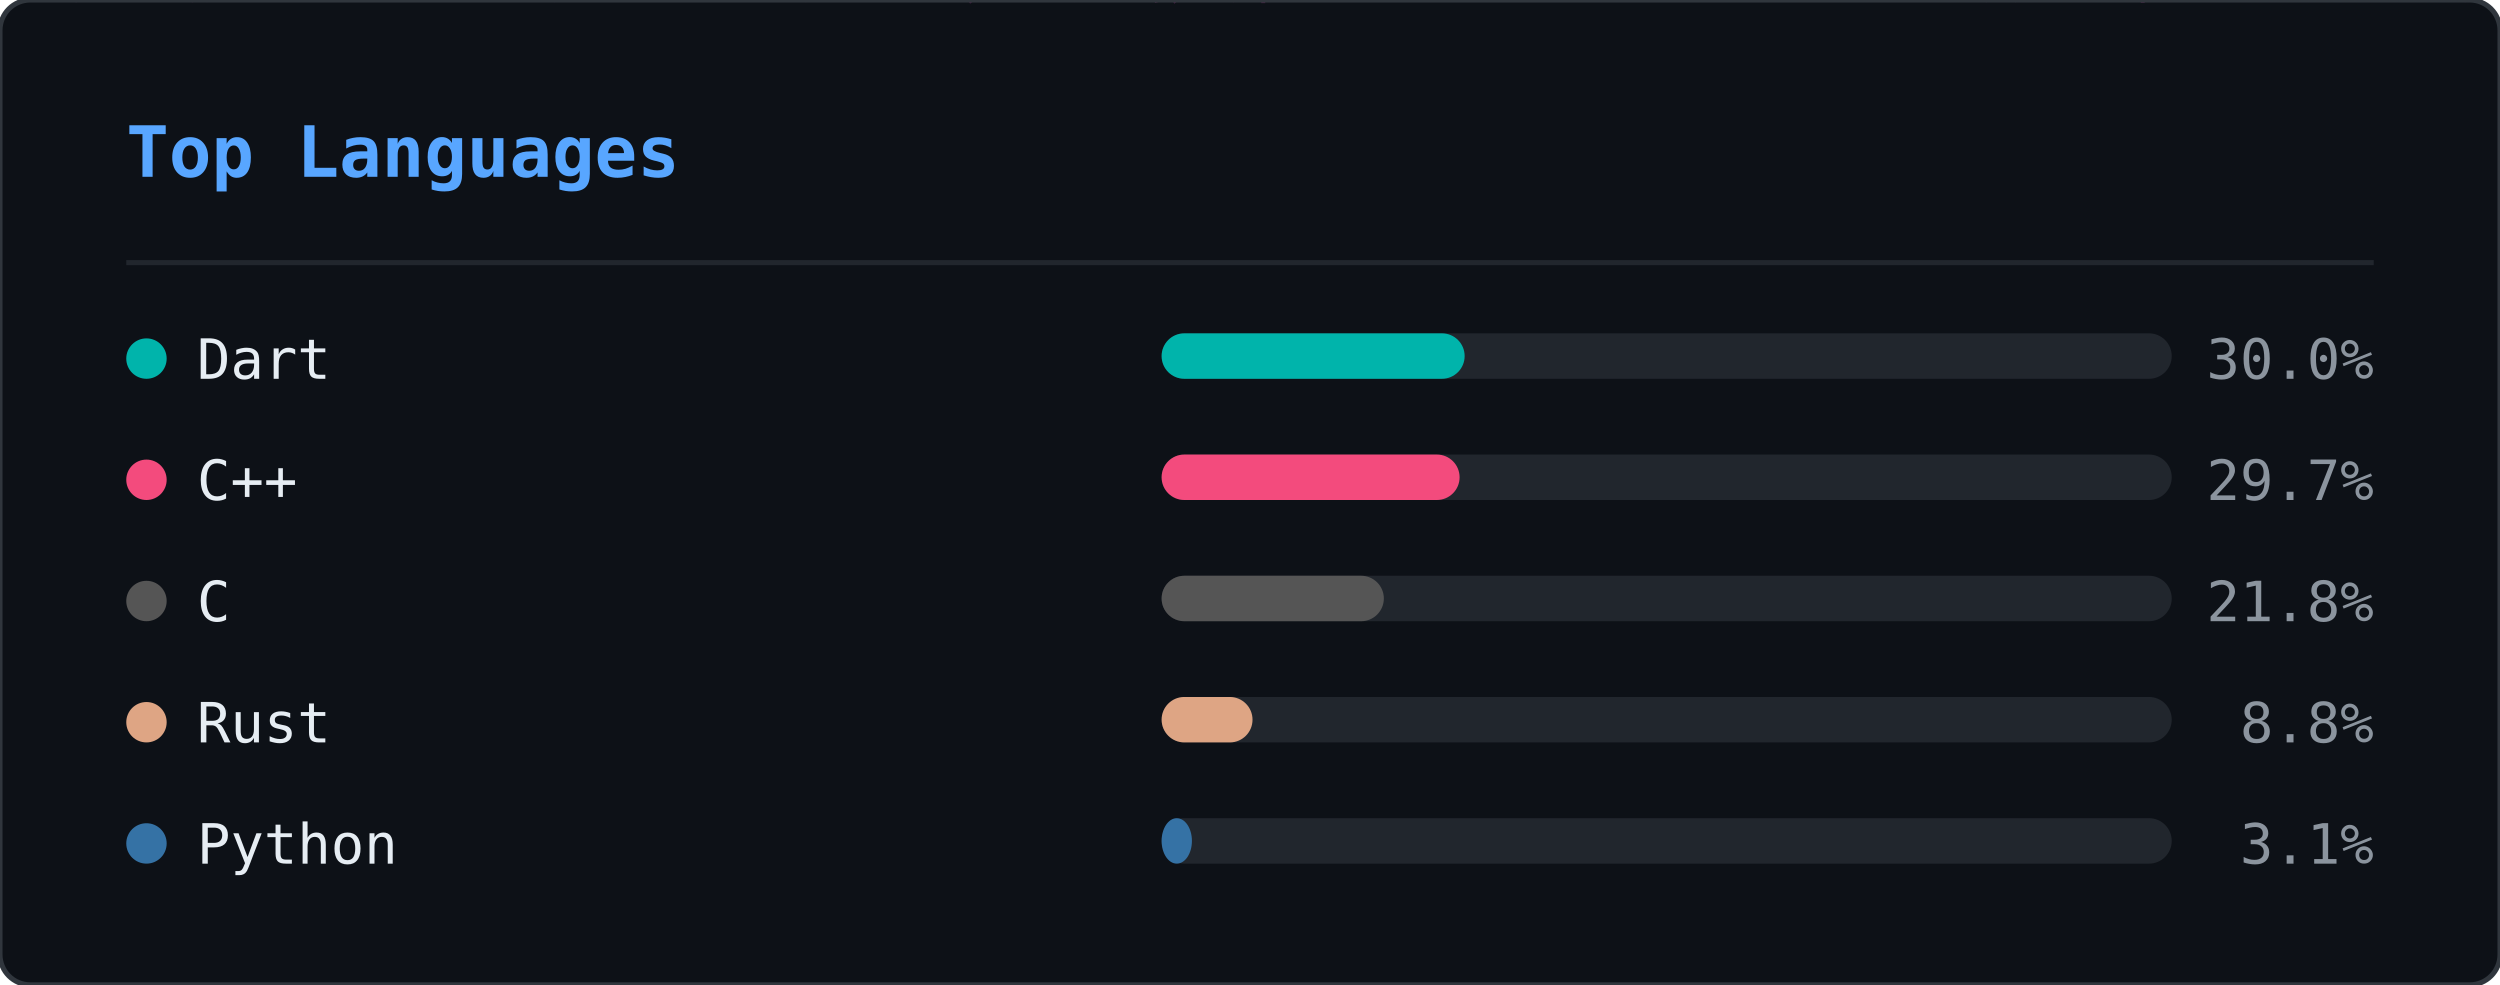
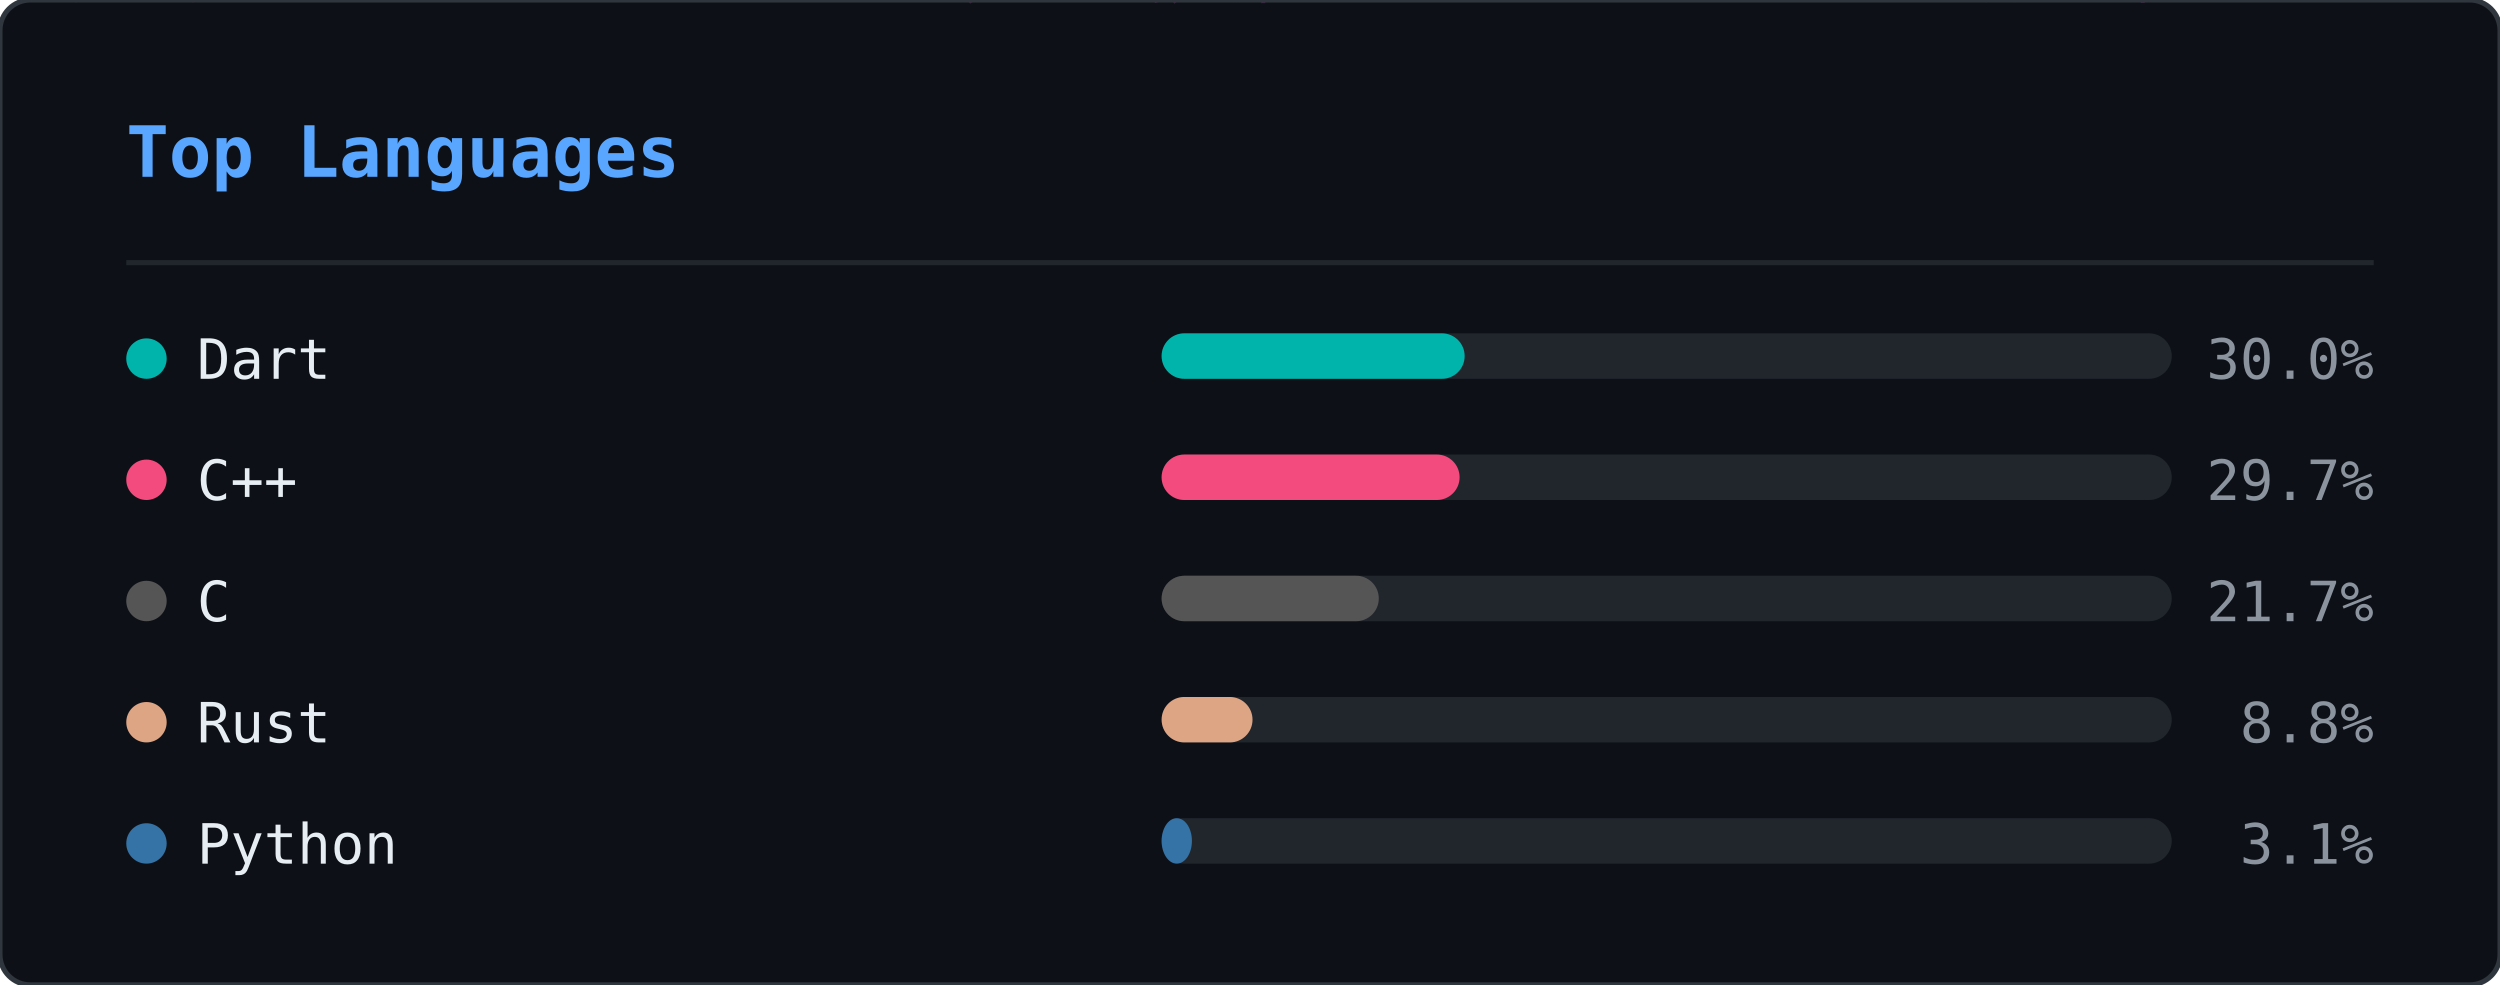
<svg xmlns="http://www.w3.org/2000/svg" width="495" height="195" viewBox="0 0 495 195">
  <defs>
    <clipPath id="ln-clip">
      <rect width="495" height="195" rx="6" />
    </clipPath>
  </defs>
  <rect width="495" height="195" rx="6" fill="#0d1117" />
  <g clip-path="url(#ln-clip)">
    <g opacity="0.22">
      <style>@keyframes ln0{from{transform:translateY(-88px)}to{transform:translateY(209px)}}@keyframes ln1{from{transform:translateY(-60px)}to{transform:translateY(209px)}}@keyframes ln2{from{transform:translateY(-88px)}to{transform:translateY(209px)}}@keyframes ln3{from{transform:translateY(-46px)}to{transform:translateY(209px)}}@keyframes ln4{from{transform:translateY(-46px)}to{transform:translateY(209px)}}@keyframes ln5{from{transform:translateY(-88px)}to{transform:translateY(209px)}}@keyframes ln6{from{transform:translateY(-60px)}to{transform:translateY(209px)}}@keyframes ln7{from{transform:translateY(-88px)}to{transform:translateY(209px)}}@keyframes ln8{from{transform:translateY(-60px)}to{transform:translateY(209px)}}@keyframes ln9{from{transform:translateY(-88px)}to{transform:translateY(209px)}}@keyframes ln10{from{transform:translateY(-60px)}to{transform:translateY(209px)}}@keyframes ln11{from{transform:translateY(-74px)}to{transform:translateY(209px)}}@keyframes ln12{from{transform:translateY(-46px)}to{transform:translateY(209px)}}@keyframes ln13{from{transform:translateY(-60px)}to{transform:translateY(209px)}}@keyframes ln14{from{transform:translateY(-46px)}to{transform:translateY(209px)}}@keyframes ln15{from{transform:translateY(-60px)}to{transform:translateY(209px)}}@keyframes ln16{from{transform:translateY(-46px)}to{transform:translateY(209px)}}@keyframes ln17{from{transform:translateY(-74px)}to{transform:translateY(209px)}}@keyframes ln18{from{transform:translateY(-88px)}to{transform:translateY(209px)}}@keyframes ln19{from{transform:translateY(-74px)}to{transform:translateY(209px)}}@keyframes ln20{from{transform:translateY(-74px)}to{transform:translateY(209px)}}@keyframes ln21{from{transform:translateY(-88px)}to{transform:translateY(209px)}}@keyframes ln22{from{transform:translateY(-60px)}to{transform:translateY(209px)}}@keyframes ln23{from{transform:translateY(-74px)}to{transform:translateY(209px)}}@keyframes ln24{from{transform:translateY(-46px)}to{transform:translateY(209px)}}@keyframes ln25{from{transform:translateY(-88px)}to{transform:translateY(209px)}}@keyframes ln26{from{transform:translateY(-46px)}to{transform:translateY(209px)}}@keyframes ln27{from{transform:translateY(-88px)}to{transform:translateY(209px)}}@keyframes ln28{from{transform:translateY(-46px)}to{transform:translateY(209px)}}@keyframes ln29{from{transform:translateY(-46px)}to{transform:translateY(209px)}}@keyframes ln30{from{transform:translateY(-88px)}to{transform:translateY(209px)}}@keyframes ln31{from{transform:translateY(-88px)}to{transform:translateY(209px)}}@keyframes ln32{from{transform:translateY(-46px)}to{transform:translateY(209px)}}@keyframes ln33{from{transform:translateY(-74px)}to{transform:translateY(209px)}}@keyframes ln34{from{transform:translateY(-46px)}to{transform:translateY(209px)}}@keyframes ln35{from{transform:translateY(-88px)}to{transform:translateY(209px)}}@keyframes ln36{from{transform:translateY(-46px)}to{transform:translateY(209px)}}@keyframes ln37{from{transform:translateY(-88px)}to{transform:translateY(209px)}}</style>
      <g style="animation:ln0 1.92s linear infinite;animation-delay:-0.55s">
        <text x="298" y="0" font-family="monospace" font-size="12" fill="#ff4fd8">8</text>
        <text x="298" y="-14" font-family="monospace" font-size="12" fill="#ff4fd8" opacity="0.86">ｼ</text>
        <text x="298" y="-28" font-family="monospace" font-size="12" fill="#ff4fd8" opacity="0.71">ﾁ</text>
        <text x="298" y="-42" font-family="monospace" font-size="12" fill="#ff4fd8" opacity="0.57">ﾜ</text>
        <text x="298" y="-56" font-family="monospace" font-size="12" fill="#ff4fd8" opacity="0.43">ﾏ</text>
        <text x="298" y="-70" font-family="monospace" font-size="12" fill="#ff4fd8" opacity="0.29">ｭ</text>
        <text x="298" y="-84" font-family="monospace" font-size="12" fill="#ff4fd8" opacity="0.14">ﾎ</text>
      </g>
      <g style="animation:ln1 2.21s linear infinite;animation-delay:-0.20s">
        <text x="124" y="0" font-family="monospace" font-size="12" fill="#ff4fd8">ﾐ</text>
        <text x="124" y="-14" font-family="monospace" font-size="12" fill="#ff4fd8" opacity="0.80">1</text>
        <text x="124" y="-28" font-family="monospace" font-size="12" fill="#ff4fd8" opacity="0.60">ﾏ</text>
        <text x="124" y="-42" font-family="monospace" font-size="12" fill="#ff4fd8" opacity="0.40">0</text>
        <text x="124" y="-56" font-family="monospace" font-size="12" fill="#ff4fd8" opacity="0.20">ﾖ</text>
      </g>
      <g style="animation:ln2 1.71s linear infinite;animation-delay:-0.07s">
        <text x="416" y="0" font-family="monospace" font-size="12" fill="#ff4fd8">ｽ</text>
        <text x="416" y="-14" font-family="monospace" font-size="12" fill="#ff4fd8" opacity="0.86">ﾎ</text>
        <text x="416" y="-28" font-family="monospace" font-size="12" fill="#ff4fd8" opacity="0.71">ﾒ</text>
        <text x="416" y="-42" font-family="monospace" font-size="12" fill="#ff4fd8" opacity="0.57">ｭ</text>
        <text x="416" y="-56" font-family="monospace" font-size="12" fill="#ff4fd8" opacity="0.43">ｿ</text>
        <text x="416" y="-70" font-family="monospace" font-size="12" fill="#ff4fd8" opacity="0.29">ﾋ</text>
        <text x="416" y="-84" font-family="monospace" font-size="12" fill="#ff4fd8" opacity="0.14">6</text>
      </g>
      <g style="animation:ln3 1.63s linear infinite;animation-delay:-1.08s">
        <text x="381" y="0" font-family="monospace" font-size="12" fill="#ff4fd8">6</text>
        <text x="381" y="-14" font-family="monospace" font-size="12" fill="#ff4fd8" opacity="0.75">ﾊ</text>
        <text x="381" y="-28" font-family="monospace" font-size="12" fill="#ff4fd8" opacity="0.50">ｿ</text>
        <text x="381" y="-42" font-family="monospace" font-size="12" fill="#ff4fd8" opacity="0.25">ﾙ</text>
      </g>
      <g style="animation:ln4 2.63s linear infinite;animation-delay:-2.44s">
        <text x="420" y="0" font-family="monospace" font-size="12" fill="#ff4fd8">ｮ</text>
        <text x="420" y="-14" font-family="monospace" font-size="12" fill="#ff4fd8" opacity="0.75">ｺ</text>
        <text x="420" y="-28" font-family="monospace" font-size="12" fill="#ff4fd8" opacity="0.50">1</text>
        <text x="420" y="-42" font-family="monospace" font-size="12" fill="#ff4fd8" opacity="0.25">ﾂ</text>
      </g>
      <g style="animation:ln5 3.00s linear infinite;animation-delay:-0.44s">
        <text x="486" y="0" font-family="monospace" font-size="12" fill="#ff4fd8">ｹ</text>
        <text x="486" y="-14" font-family="monospace" font-size="12" fill="#ff4fd8" opacity="0.86">ｺ</text>
        <text x="486" y="-28" font-family="monospace" font-size="12" fill="#ff4fd8" opacity="0.71">1</text>
        <text x="486" y="-42" font-family="monospace" font-size="12" fill="#ff4fd8" opacity="0.57">ﾗ</text>
        <text x="486" y="-56" font-family="monospace" font-size="12" fill="#ff4fd8" opacity="0.43">ｳ</text>
        <text x="486" y="-70" font-family="monospace" font-size="12" fill="#ff4fd8" opacity="0.29">ｨ</text>
        <text x="486" y="-84" font-family="monospace" font-size="12" fill="#ff4fd8" opacity="0.14">ｼ</text>
      </g>
      <g style="animation:ln6 2.16s linear infinite;animation-delay:-0.41s">
        <text x="67" y="0" font-family="monospace" font-size="12" fill="#ff4fd8">ﾚ</text>
        <text x="67" y="-14" font-family="monospace" font-size="12" fill="#ff4fd8" opacity="0.80">ｧ</text>
        <text x="67" y="-28" font-family="monospace" font-size="12" fill="#ff4fd8" opacity="0.60">ｴ</text>
        <text x="67" y="-42" font-family="monospace" font-size="12" fill="#ff4fd8" opacity="0.40">ﾓ</text>
        <text x="67" y="-56" font-family="monospace" font-size="12" fill="#ff4fd8" opacity="0.20">ﾆ</text>
      </g>
      <g style="animation:ln7 1.87s linear infinite;animation-delay:-1.37s">
        <text x="255" y="0" font-family="monospace" font-size="12" fill="#ff4fd8">ﾚ</text>
        <text x="255" y="-14" font-family="monospace" font-size="12" fill="#ff4fd8" opacity="0.86">ｩ</text>
        <text x="255" y="-28" font-family="monospace" font-size="12" fill="#ff4fd8" opacity="0.71">ｾ</text>
        <text x="255" y="-42" font-family="monospace" font-size="12" fill="#ff4fd8" opacity="0.57">ｲ</text>
        <text x="255" y="-56" font-family="monospace" font-size="12" fill="#ff4fd8" opacity="0.43">ﾖ</text>
        <text x="255" y="-70" font-family="monospace" font-size="12" fill="#ff4fd8" opacity="0.29">ﾊ</text>
        <text x="255" y="-84" font-family="monospace" font-size="12" fill="#ff4fd8" opacity="0.14">ｬ</text>
      </g>
      <g style="animation:ln8 2.84s linear infinite;animation-delay:-1.91s">
        <text x="47" y="0" font-family="monospace" font-size="12" fill="#ff4fd8">6</text>
        <text x="47" y="-14" font-family="monospace" font-size="12" fill="#ff4fd8" opacity="0.80">ｮ</text>
        <text x="47" y="-28" font-family="monospace" font-size="12" fill="#ff4fd8" opacity="0.60">ｦ</text>
        <text x="47" y="-42" font-family="monospace" font-size="12" fill="#ff4fd8" opacity="0.40">1</text>
        <text x="47" y="-56" font-family="monospace" font-size="12" fill="#ff4fd8" opacity="0.20">3</text>
      </g>
      <g style="animation:ln9 3.08s linear infinite;animation-delay:-0.39s">
        <text x="231" y="0" font-family="monospace" font-size="12" fill="#ff4fd8">ﾀ</text>
        <text x="231" y="-14" font-family="monospace" font-size="12" fill="#ff4fd8" opacity="0.86">ﾍ</text>
        <text x="231" y="-28" font-family="monospace" font-size="12" fill="#ff4fd8" opacity="0.71">ｼ</text>
        <text x="231" y="-42" font-family="monospace" font-size="12" fill="#ff4fd8" opacity="0.57">ｵ</text>
        <text x="231" y="-56" font-family="monospace" font-size="12" fill="#ff4fd8" opacity="0.43">ｲ</text>
        <text x="231" y="-70" font-family="monospace" font-size="12" fill="#ff4fd8" opacity="0.29">ﾇ</text>
        <text x="231" y="-84" font-family="monospace" font-size="12" fill="#ff4fd8" opacity="0.14">ｪ</text>
      </g>
      <g style="animation:ln10 1.63s linear infinite;animation-delay:-0.17s">
        <text x="247" y="0" font-family="monospace" font-size="12" fill="#ff4fd8">ｨ</text>
        <text x="247" y="-14" font-family="monospace" font-size="12" fill="#ff4fd8" opacity="0.80">ｹ</text>
        <text x="247" y="-28" font-family="monospace" font-size="12" fill="#ff4fd8" opacity="0.60">ｴ</text>
        <text x="247" y="-42" font-family="monospace" font-size="12" fill="#ff4fd8" opacity="0.40">ﾇ</text>
        <text x="247" y="-56" font-family="monospace" font-size="12" fill="#ff4fd8" opacity="0.20">ﾜ</text>
      </g>
      <g style="animation:ln11 1.73s linear infinite;animation-delay:-0.09s">
        <text x="93" y="0" font-family="monospace" font-size="12" fill="#ff4fd8">ｴ</text>
        <text x="93" y="-14" font-family="monospace" font-size="12" fill="#ff4fd8" opacity="0.83">ｽ</text>
        <text x="93" y="-28" font-family="monospace" font-size="12" fill="#ff4fd8" opacity="0.67">1</text>
        <text x="93" y="-42" font-family="monospace" font-size="12" fill="#ff4fd8" opacity="0.50">ｴ</text>
        <text x="93" y="-56" font-family="monospace" font-size="12" fill="#ff4fd8" opacity="0.33">ｿ</text>
        <text x="93" y="-70" font-family="monospace" font-size="12" fill="#ff4fd8" opacity="0.17">ﾐ</text>
      </g>
      <g style="animation:ln12 1.75s linear infinite;animation-delay:-1.15s">
        <text x="316" y="0" font-family="monospace" font-size="12" fill="#ff4fd8">ﾒ</text>
        <text x="316" y="-14" font-family="monospace" font-size="12" fill="#ff4fd8" opacity="0.75">ﾒ</text>
        <text x="316" y="-28" font-family="monospace" font-size="12" fill="#ff4fd8" opacity="0.50">ｽ</text>
        <text x="316" y="-42" font-family="monospace" font-size="12" fill="#ff4fd8" opacity="0.25">ﾖ</text>
      </g>
      <g style="animation:ln13 2.67s linear infinite;animation-delay:-1.76s">
        <text x="242" y="0" font-family="monospace" font-size="12" fill="#ff4fd8">ｳ</text>
        <text x="242" y="-14" font-family="monospace" font-size="12" fill="#ff4fd8" opacity="0.80">ﾋ</text>
        <text x="242" y="-28" font-family="monospace" font-size="12" fill="#ff4fd8" opacity="0.60">ﾃ</text>
        <text x="242" y="-42" font-family="monospace" font-size="12" fill="#ff4fd8" opacity="0.40">ﾏ</text>
        <text x="242" y="-56" font-family="monospace" font-size="12" fill="#ff4fd8" opacity="0.20">8</text>
      </g>
      <g style="animation:ln14 1.82s linear infinite;animation-delay:-0.57s">
        <text x="141" y="0" font-family="monospace" font-size="12" fill="#ff4fd8">ｿ</text>
        <text x="141" y="-14" font-family="monospace" font-size="12" fill="#ff4fd8" opacity="0.75">ｾ</text>
        <text x="141" y="-28" font-family="monospace" font-size="12" fill="#ff4fd8" opacity="0.50">ｶ</text>
        <text x="141" y="-42" font-family="monospace" font-size="12" fill="#ff4fd8" opacity="0.25">ｾ</text>
      </g>
      <g style="animation:ln15 1.77s linear infinite;animation-delay:-0.92s">
        <text x="146" y="0" font-family="monospace" font-size="12" fill="#ff4fd8">6</text>
        <text x="146" y="-14" font-family="monospace" font-size="12" fill="#ff4fd8" opacity="0.80">ﾕ</text>
        <text x="146" y="-28" font-family="monospace" font-size="12" fill="#ff4fd8" opacity="0.60">ﾕ</text>
        <text x="146" y="-42" font-family="monospace" font-size="12" fill="#ff4fd8" opacity="0.40">ｳ</text>
        <text x="146" y="-56" font-family="monospace" font-size="12" fill="#ff4fd8" opacity="0.20">8</text>
      </g>
      <g style="animation:ln16 3.13s linear infinite;animation-delay:-1.71s">
        <text x="108" y="0" font-family="monospace" font-size="12" fill="#ff4fd8">ﾅ</text>
        <text x="108" y="-14" font-family="monospace" font-size="12" fill="#ff4fd8" opacity="0.75">ﾖ</text>
        <text x="108" y="-28" font-family="monospace" font-size="12" fill="#ff4fd8" opacity="0.50">ﾊ</text>
        <text x="108" y="-42" font-family="monospace" font-size="12" fill="#ff4fd8" opacity="0.25">ｷ</text>
      </g>
      <g style="animation:ln17 2.68s linear infinite;animation-delay:-0.16s">
        <text x="327" y="0" font-family="monospace" font-size="12" fill="#ff4fd8">6</text>
        <text x="327" y="-14" font-family="monospace" font-size="12" fill="#ff4fd8" opacity="0.83">ﾕ</text>
        <text x="327" y="-28" font-family="monospace" font-size="12" fill="#ff4fd8" opacity="0.67">6</text>
        <text x="327" y="-42" font-family="monospace" font-size="12" fill="#ff4fd8" opacity="0.50">1</text>
        <text x="327" y="-56" font-family="monospace" font-size="12" fill="#ff4fd8" opacity="0.33">9</text>
        <text x="327" y="-70" font-family="monospace" font-size="12" fill="#ff4fd8" opacity="0.17">ｩ</text>
      </g>
      <g style="animation:ln18 3.20s linear infinite;animation-delay:-2.67s">
        <text x="32" y="0" font-family="monospace" font-size="12" fill="#ff4fd8">9</text>
        <text x="32" y="-14" font-family="monospace" font-size="12" fill="#ff4fd8" opacity="0.86">3</text>
        <text x="32" y="-28" font-family="monospace" font-size="12" fill="#ff4fd8" opacity="0.71">ｦ</text>
        <text x="32" y="-42" font-family="monospace" font-size="12" fill="#ff4fd8" opacity="0.57">ｶ</text>
        <text x="32" y="-56" font-family="monospace" font-size="12" fill="#ff4fd8" opacity="0.43">ﾛ</text>
        <text x="32" y="-70" font-family="monospace" font-size="12" fill="#ff4fd8" opacity="0.29">1</text>
        <text x="32" y="-84" font-family="monospace" font-size="12" fill="#ff4fd8" opacity="0.14">7</text>
      </g>
      <g style="animation:ln19 2.25s linear infinite;animation-delay:-1.73s">
        <text x="478" y="0" font-family="monospace" font-size="12" fill="#ff4fd8">ｭ</text>
        <text x="478" y="-14" font-family="monospace" font-size="12" fill="#ff4fd8" opacity="0.83">4</text>
        <text x="478" y="-28" font-family="monospace" font-size="12" fill="#ff4fd8" opacity="0.67">ﾍ</text>
        <text x="478" y="-42" font-family="monospace" font-size="12" fill="#ff4fd8" opacity="0.50">4</text>
        <text x="478" y="-56" font-family="monospace" font-size="12" fill="#ff4fd8" opacity="0.33">7</text>
        <text x="478" y="-70" font-family="monospace" font-size="12" fill="#ff4fd8" opacity="0.17">ｩ</text>
      </g>
      <g style="animation:ln20 2.48s linear infinite;animation-delay:-1.57s">
        <text x="211" y="0" font-family="monospace" font-size="12" fill="#ff4fd8">ﾂ</text>
        <text x="211" y="-14" font-family="monospace" font-size="12" fill="#ff4fd8" opacity="0.83">ﾋ</text>
        <text x="211" y="-28" font-family="monospace" font-size="12" fill="#ff4fd8" opacity="0.67">ｪ</text>
        <text x="211" y="-42" font-family="monospace" font-size="12" fill="#ff4fd8" opacity="0.50">ｮ</text>
        <text x="211" y="-56" font-family="monospace" font-size="12" fill="#ff4fd8" opacity="0.33">ﾓ</text>
        <text x="211" y="-70" font-family="monospace" font-size="12" fill="#ff4fd8" opacity="0.17">3</text>
      </g>
      <g style="animation:ln21 2.16s linear infinite;animation-delay:-1.63s">
        <text x="213" y="0" font-family="monospace" font-size="12" fill="#ff4fd8">ｾ</text>
        <text x="213" y="-14" font-family="monospace" font-size="12" fill="#ff4fd8" opacity="0.86">ﾕ</text>
        <text x="213" y="-28" font-family="monospace" font-size="12" fill="#ff4fd8" opacity="0.71">ｩ</text>
        <text x="213" y="-42" font-family="monospace" font-size="12" fill="#ff4fd8" opacity="0.57">3</text>
        <text x="213" y="-56" font-family="monospace" font-size="12" fill="#ff4fd8" opacity="0.43">ｽ</text>
        <text x="213" y="-70" font-family="monospace" font-size="12" fill="#ff4fd8" opacity="0.29">ﾄ</text>
        <text x="213" y="-84" font-family="monospace" font-size="12" fill="#ff4fd8" opacity="0.14">ﾔ</text>
      </g>
      <g style="animation:ln22 3.05s linear infinite;animation-delay:-2.67s">
        <text x="35" y="0" font-family="monospace" font-size="12" fill="#ff4fd8">ｷ</text>
        <text x="35" y="-14" font-family="monospace" font-size="12" fill="#ff4fd8" opacity="0.80">ﾆ</text>
        <text x="35" y="-28" font-family="monospace" font-size="12" fill="#ff4fd8" opacity="0.60">ｷ</text>
        <text x="35" y="-42" font-family="monospace" font-size="12" fill="#ff4fd8" opacity="0.40">ｮ</text>
        <text x="35" y="-56" font-family="monospace" font-size="12" fill="#ff4fd8" opacity="0.20">ﾚ</text>
      </g>
      <g style="animation:ln23 2.84s linear infinite;animation-delay:-2.45s">
        <text x="279" y="0" font-family="monospace" font-size="12" fill="#ff4fd8">ﾉ</text>
        <text x="279" y="-14" font-family="monospace" font-size="12" fill="#ff4fd8" opacity="0.83">9</text>
        <text x="279" y="-28" font-family="monospace" font-size="12" fill="#ff4fd8" opacity="0.67">ｻ</text>
        <text x="279" y="-42" font-family="monospace" font-size="12" fill="#ff4fd8" opacity="0.50">0</text>
        <text x="279" y="-56" font-family="monospace" font-size="12" fill="#ff4fd8" opacity="0.33">ｺ</text>
        <text x="279" y="-70" font-family="monospace" font-size="12" fill="#ff4fd8" opacity="0.17">ｻ</text>
      </g>
      <g style="animation:ln24 3.12s linear infinite;animation-delay:-2.03s">
        <text x="12" y="0" font-family="monospace" font-size="12" fill="#ff4fd8">ｷ</text>
        <text x="12" y="-14" font-family="monospace" font-size="12" fill="#ff4fd8" opacity="0.75">1</text>
        <text x="12" y="-28" font-family="monospace" font-size="12" fill="#ff4fd8" opacity="0.50">ﾘ</text>
        <text x="12" y="-42" font-family="monospace" font-size="12" fill="#ff4fd8" opacity="0.25">ﾛ</text>
      </g>
      <g style="animation:ln25 1.90s linear infinite;animation-delay:-1.89s">
        <text x="397" y="0" font-family="monospace" font-size="12" fill="#ff4fd8">ｹ</text>
        <text x="397" y="-14" font-family="monospace" font-size="12" fill="#ff4fd8" opacity="0.86">ﾏ</text>
        <text x="397" y="-28" font-family="monospace" font-size="12" fill="#ff4fd8" opacity="0.71">ﾊ</text>
        <text x="397" y="-42" font-family="monospace" font-size="12" fill="#ff4fd8" opacity="0.57">ﾇ</text>
        <text x="397" y="-56" font-family="monospace" font-size="12" fill="#ff4fd8" opacity="0.43">ｵ</text>
        <text x="397" y="-70" font-family="monospace" font-size="12" fill="#ff4fd8" opacity="0.29">ﾘ</text>
        <text x="397" y="-84" font-family="monospace" font-size="12" fill="#ff4fd8" opacity="0.14">ｸ</text>
      </g>
      <g style="animation:ln26 3.18s linear infinite;animation-delay:-2.34s">
        <text x="391" y="0" font-family="monospace" font-size="12" fill="#ff4fd8">ｳ</text>
        <text x="391" y="-14" font-family="monospace" font-size="12" fill="#ff4fd8" opacity="0.75">ﾚ</text>
        <text x="391" y="-28" font-family="monospace" font-size="12" fill="#ff4fd8" opacity="0.50">ﾍ</text>
        <text x="391" y="-42" font-family="monospace" font-size="12" fill="#ff4fd8" opacity="0.25">ｸ</text>
      </g>
      <g style="animation:ln27 1.74s linear infinite;animation-delay:-1.68s">
        <text x="84" y="0" font-family="monospace" font-size="12" fill="#ff4fd8">7</text>
        <text x="84" y="-14" font-family="monospace" font-size="12" fill="#ff4fd8" opacity="0.86">ｪ</text>
        <text x="84" y="-28" font-family="monospace" font-size="12" fill="#ff4fd8" opacity="0.71">ｯ</text>
        <text x="84" y="-42" font-family="monospace" font-size="12" fill="#ff4fd8" opacity="0.57">3</text>
        <text x="84" y="-56" font-family="monospace" font-size="12" fill="#ff4fd8" opacity="0.43">0</text>
        <text x="84" y="-70" font-family="monospace" font-size="12" fill="#ff4fd8" opacity="0.29">ﾂ</text>
        <text x="84" y="-84" font-family="monospace" font-size="12" fill="#ff4fd8" opacity="0.14">ﾙ</text>
      </g>
      <g style="animation:ln28 2.78s linear infinite;animation-delay:-1.12s">
        <text x="190" y="0" font-family="monospace" font-size="12" fill="#ff4fd8">ｯ</text>
        <text x="190" y="-14" font-family="monospace" font-size="12" fill="#ff4fd8" opacity="0.75">ﾍ</text>
        <text x="190" y="-28" font-family="monospace" font-size="12" fill="#ff4fd8" opacity="0.50">ｨ</text>
        <text x="190" y="-42" font-family="monospace" font-size="12" fill="#ff4fd8" opacity="0.25">ﾉ</text>
      </g>
      <g style="animation:ln29 3.01s linear infinite;animation-delay:-2.77s">
        <text x="117" y="0" font-family="monospace" font-size="12" fill="#ff4fd8">ﾓ</text>
        <text x="117" y="-14" font-family="monospace" font-size="12" fill="#ff4fd8" opacity="0.75">ﾁ</text>
        <text x="117" y="-28" font-family="monospace" font-size="12" fill="#ff4fd8" opacity="0.50">ﾋ</text>
        <text x="117" y="-42" font-family="monospace" font-size="12" fill="#ff4fd8" opacity="0.25">ﾓ</text>
      </g>
      <g style="animation:ln30 2.29s linear infinite;animation-delay:-0.21s">
        <text x="248" y="0" font-family="monospace" font-size="12" fill="#ff4fd8">ﾃ</text>
        <text x="248" y="-14" font-family="monospace" font-size="12" fill="#ff4fd8" opacity="0.86">ｿ</text>
        <text x="248" y="-28" font-family="monospace" font-size="12" fill="#ff4fd8" opacity="0.71">3</text>
        <text x="248" y="-42" font-family="monospace" font-size="12" fill="#ff4fd8" opacity="0.57">ﾁ</text>
        <text x="248" y="-56" font-family="monospace" font-size="12" fill="#ff4fd8" opacity="0.43">ﾄ</text>
        <text x="248" y="-70" font-family="monospace" font-size="12" fill="#ff4fd8" opacity="0.29">ｱ</text>
        <text x="248" y="-84" font-family="monospace" font-size="12" fill="#ff4fd8" opacity="0.14">0</text>
      </g>
      <g style="animation:ln31 2.87s linear infinite;animation-delay:-0.12s">
        <text x="153" y="0" font-family="monospace" font-size="12" fill="#ff4fd8">1</text>
        <text x="153" y="-14" font-family="monospace" font-size="12" fill="#ff4fd8" opacity="0.86">ｧ</text>
        <text x="153" y="-28" font-family="monospace" font-size="12" fill="#ff4fd8" opacity="0.71">ﾋ</text>
        <text x="153" y="-42" font-family="monospace" font-size="12" fill="#ff4fd8" opacity="0.57">ｬ</text>
        <text x="153" y="-56" font-family="monospace" font-size="12" fill="#ff4fd8" opacity="0.43">ﾛ</text>
        <text x="153" y="-70" font-family="monospace" font-size="12" fill="#ff4fd8" opacity="0.29">ｹ</text>
        <text x="153" y="-84" font-family="monospace" font-size="12" fill="#ff4fd8" opacity="0.14">ﾗ</text>
      </g>
      <g style="animation:ln32 2.21s linear infinite;animation-delay:-2.03s">
        <text x="51" y="0" font-family="monospace" font-size="12" fill="#ff4fd8">8</text>
        <text x="51" y="-14" font-family="monospace" font-size="12" fill="#ff4fd8" opacity="0.75">ﾊ</text>
        <text x="51" y="-28" font-family="monospace" font-size="12" fill="#ff4fd8" opacity="0.50">8</text>
        <text x="51" y="-42" font-family="monospace" font-size="12" fill="#ff4fd8" opacity="0.25">ｨ</text>
      </g>
      <g style="animation:ln33 2.61s linear infinite;animation-delay:-1.81s">
        <text x="226" y="0" font-family="monospace" font-size="12" fill="#ff4fd8">ｬ</text>
        <text x="226" y="-14" font-family="monospace" font-size="12" fill="#ff4fd8" opacity="0.83">ﾉ</text>
        <text x="226" y="-28" font-family="monospace" font-size="12" fill="#ff4fd8" opacity="0.67">ｸ</text>
        <text x="226" y="-42" font-family="monospace" font-size="12" fill="#ff4fd8" opacity="0.50">ﾉ</text>
        <text x="226" y="-56" font-family="monospace" font-size="12" fill="#ff4fd8" opacity="0.33">ｳ</text>
        <text x="226" y="-70" font-family="monospace" font-size="12" fill="#ff4fd8" opacity="0.17">6</text>
      </g>
      <g style="animation:ln34 2.47s linear infinite;animation-delay:-0.67s">
        <text x="39" y="0" font-family="monospace" font-size="12" fill="#ff4fd8">ﾌ</text>
        <text x="39" y="-14" font-family="monospace" font-size="12" fill="#ff4fd8" opacity="0.75">8</text>
        <text x="39" y="-28" font-family="monospace" font-size="12" fill="#ff4fd8" opacity="0.50">ｫ</text>
        <text x="39" y="-42" font-family="monospace" font-size="12" fill="#ff4fd8" opacity="0.25">ｵ</text>
      </g>
      <g style="animation:ln35 2.77s linear infinite;animation-delay:-1.10s">
        <text x="250" y="0" font-family="monospace" font-size="12" fill="#ff4fd8">ｪ</text>
        <text x="250" y="-14" font-family="monospace" font-size="12" fill="#ff4fd8" opacity="0.86">ｩ</text>
        <text x="250" y="-28" font-family="monospace" font-size="12" fill="#ff4fd8" opacity="0.71">ﾒ</text>
        <text x="250" y="-42" font-family="monospace" font-size="12" fill="#ff4fd8" opacity="0.57">ﾛ</text>
        <text x="250" y="-56" font-family="monospace" font-size="12" fill="#ff4fd8" opacity="0.43">ﾇ</text>
        <text x="250" y="-70" font-family="monospace" font-size="12" fill="#ff4fd8" opacity="0.29">1</text>
        <text x="250" y="-84" font-family="monospace" font-size="12" fill="#ff4fd8" opacity="0.14">2</text>
      </g>
      <g style="animation:ln36 1.88s linear infinite;animation-delay:-1.54s">
        <text x="157" y="0" font-family="monospace" font-size="12" fill="#ff4fd8">ﾘ</text>
        <text x="157" y="-14" font-family="monospace" font-size="12" fill="#ff4fd8" opacity="0.75">1</text>
        <text x="157" y="-28" font-family="monospace" font-size="12" fill="#ff4fd8" opacity="0.50">ﾒ</text>
        <text x="157" y="-42" font-family="monospace" font-size="12" fill="#ff4fd8" opacity="0.25">ｲ</text>
      </g>
      <g style="animation:ln37 2.32s linear infinite;animation-delay:-2.25s">
        <text x="57" y="0" font-family="monospace" font-size="12" fill="#ff4fd8">0</text>
        <text x="57" y="-14" font-family="monospace" font-size="12" fill="#ff4fd8" opacity="0.86">ﾋ</text>
        <text x="57" y="-28" font-family="monospace" font-size="12" fill="#ff4fd8" opacity="0.71">ｿ</text>
        <text x="57" y="-42" font-family="monospace" font-size="12" fill="#ff4fd8" opacity="0.57">7</text>
        <text x="57" y="-56" font-family="monospace" font-size="12" fill="#ff4fd8" opacity="0.43">ﾏ</text>
        <text x="57" y="-70" font-family="monospace" font-size="12" fill="#ff4fd8" opacity="0.29">ﾇ</text>
        <text x="57" y="-84" font-family="monospace" font-size="12" fill="#ff4fd8" opacity="0.14">ｬ</text>
      </g>
    </g>
  </g>
  <rect width="495" height="195" rx="6" fill="none" stroke="#30363d" stroke-width="1" />
  <text x="25" y="35" font-family="monospace" font-size="14" font-weight="600" fill="#58a6ff">Top Languages</text>
  <line x1="25" y1="52" x2="470" y2="52" stroke="#21262d" stroke-width="1" />
  <circle cx="29" cy="71" r="4" fill="#00B4AB" />
  <text x="39" y="75" font-family="monospace" font-size="11" fill="#e6edf3">Dart</text>
  <rect x="230" y="66" width="200" height="9" rx="4.5" fill="#21262d" />
  <rect x="230" y="66" width="60" height="9" rx="4.5" fill="#00B4AB" />
  <text x="470" y="75" text-anchor="end" font-family="monospace" font-size="11" fill="#8b949e">30.0%</text>
  <circle cx="29" cy="95" r="4" fill="#f34b7d" />
  <text x="39" y="99" font-family="monospace" font-size="11" fill="#e6edf3">C++</text>
  <rect x="230" y="90" width="200" height="9" rx="4.5" fill="#21262d" />
  <rect x="230" y="90" width="59" height="9" rx="4.5" fill="#f34b7d" />
  <text x="470" y="99" text-anchor="end" font-family="monospace" font-size="11" fill="#8b949e">29.7%</text>
  <circle cx="29" cy="119" r="4" fill="#555555" />
  <text x="39" y="123" font-family="monospace" font-size="11" fill="#e6edf3">C</text>
  <rect x="230" y="114" width="200" height="9" rx="4.5" fill="#21262d" />
-   <rect x="230" y="114" width="44" height="9" rx="4.5" fill="#555555" />
-   <text x="470" y="123" text-anchor="end" font-family="monospace" font-size="11" fill="#8b949e">21.8%</text>
+   <rect x="230" y="114" width="43" height="9" rx="4.5" fill="#555555" />
+   <text x="470" y="123" text-anchor="end" font-family="monospace" font-size="11" fill="#8b949e">21.7%</text>
  <circle cx="29" cy="143" r="4" fill="#dea584" />
  <text x="39" y="147" font-family="monospace" font-size="11" fill="#e6edf3">Rust</text>
  <rect x="230" y="138" width="200" height="9" rx="4.5" fill="#21262d" />
  <rect x="230" y="138" width="18" height="9" rx="4.5" fill="#dea584" />
  <text x="470" y="147" text-anchor="end" font-family="monospace" font-size="11" fill="#8b949e">8.8%</text>
  <circle cx="29" cy="167" r="4" fill="#3572A5" />
  <text x="39" y="171" font-family="monospace" font-size="11" fill="#e6edf3">Python</text>
  <rect x="230" y="162" width="200" height="9" rx="4.5" fill="#21262d" />
  <rect x="230" y="162" width="6" height="9" rx="4.5" fill="#3572A5" />
  <text x="470" y="171" text-anchor="end" font-family="monospace" font-size="11" fill="#8b949e">3.1%</text>
</svg>
